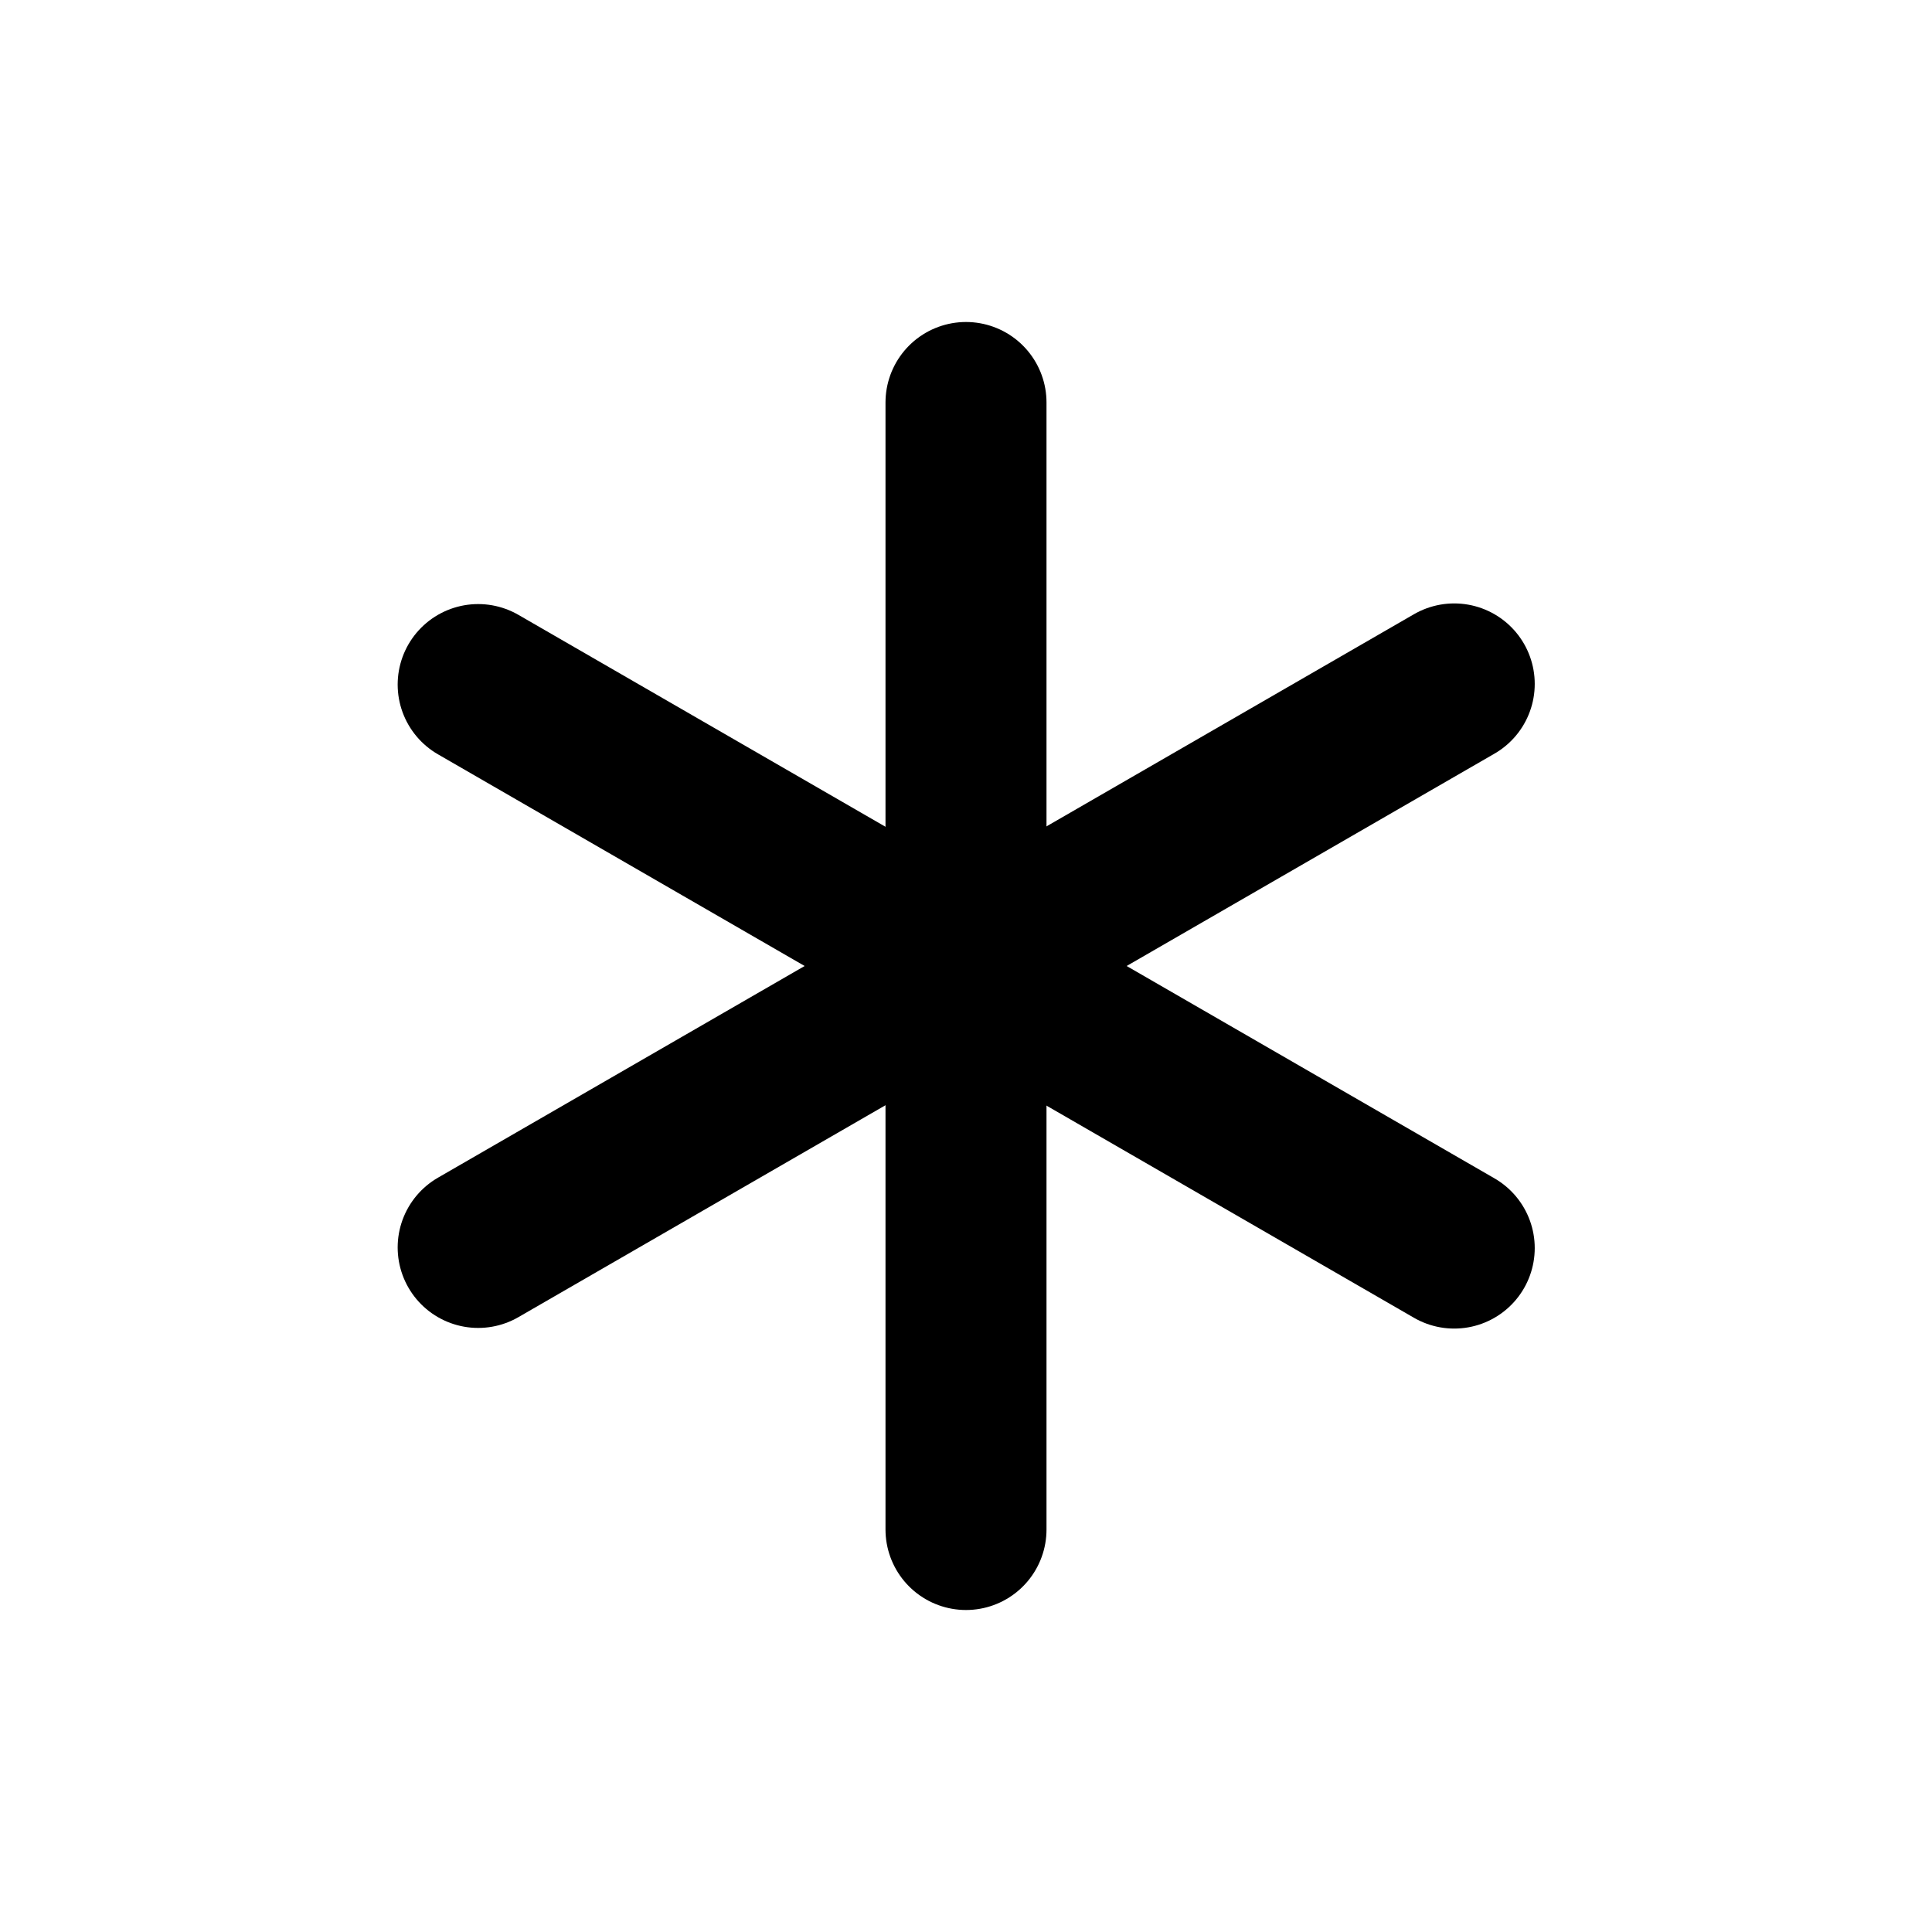
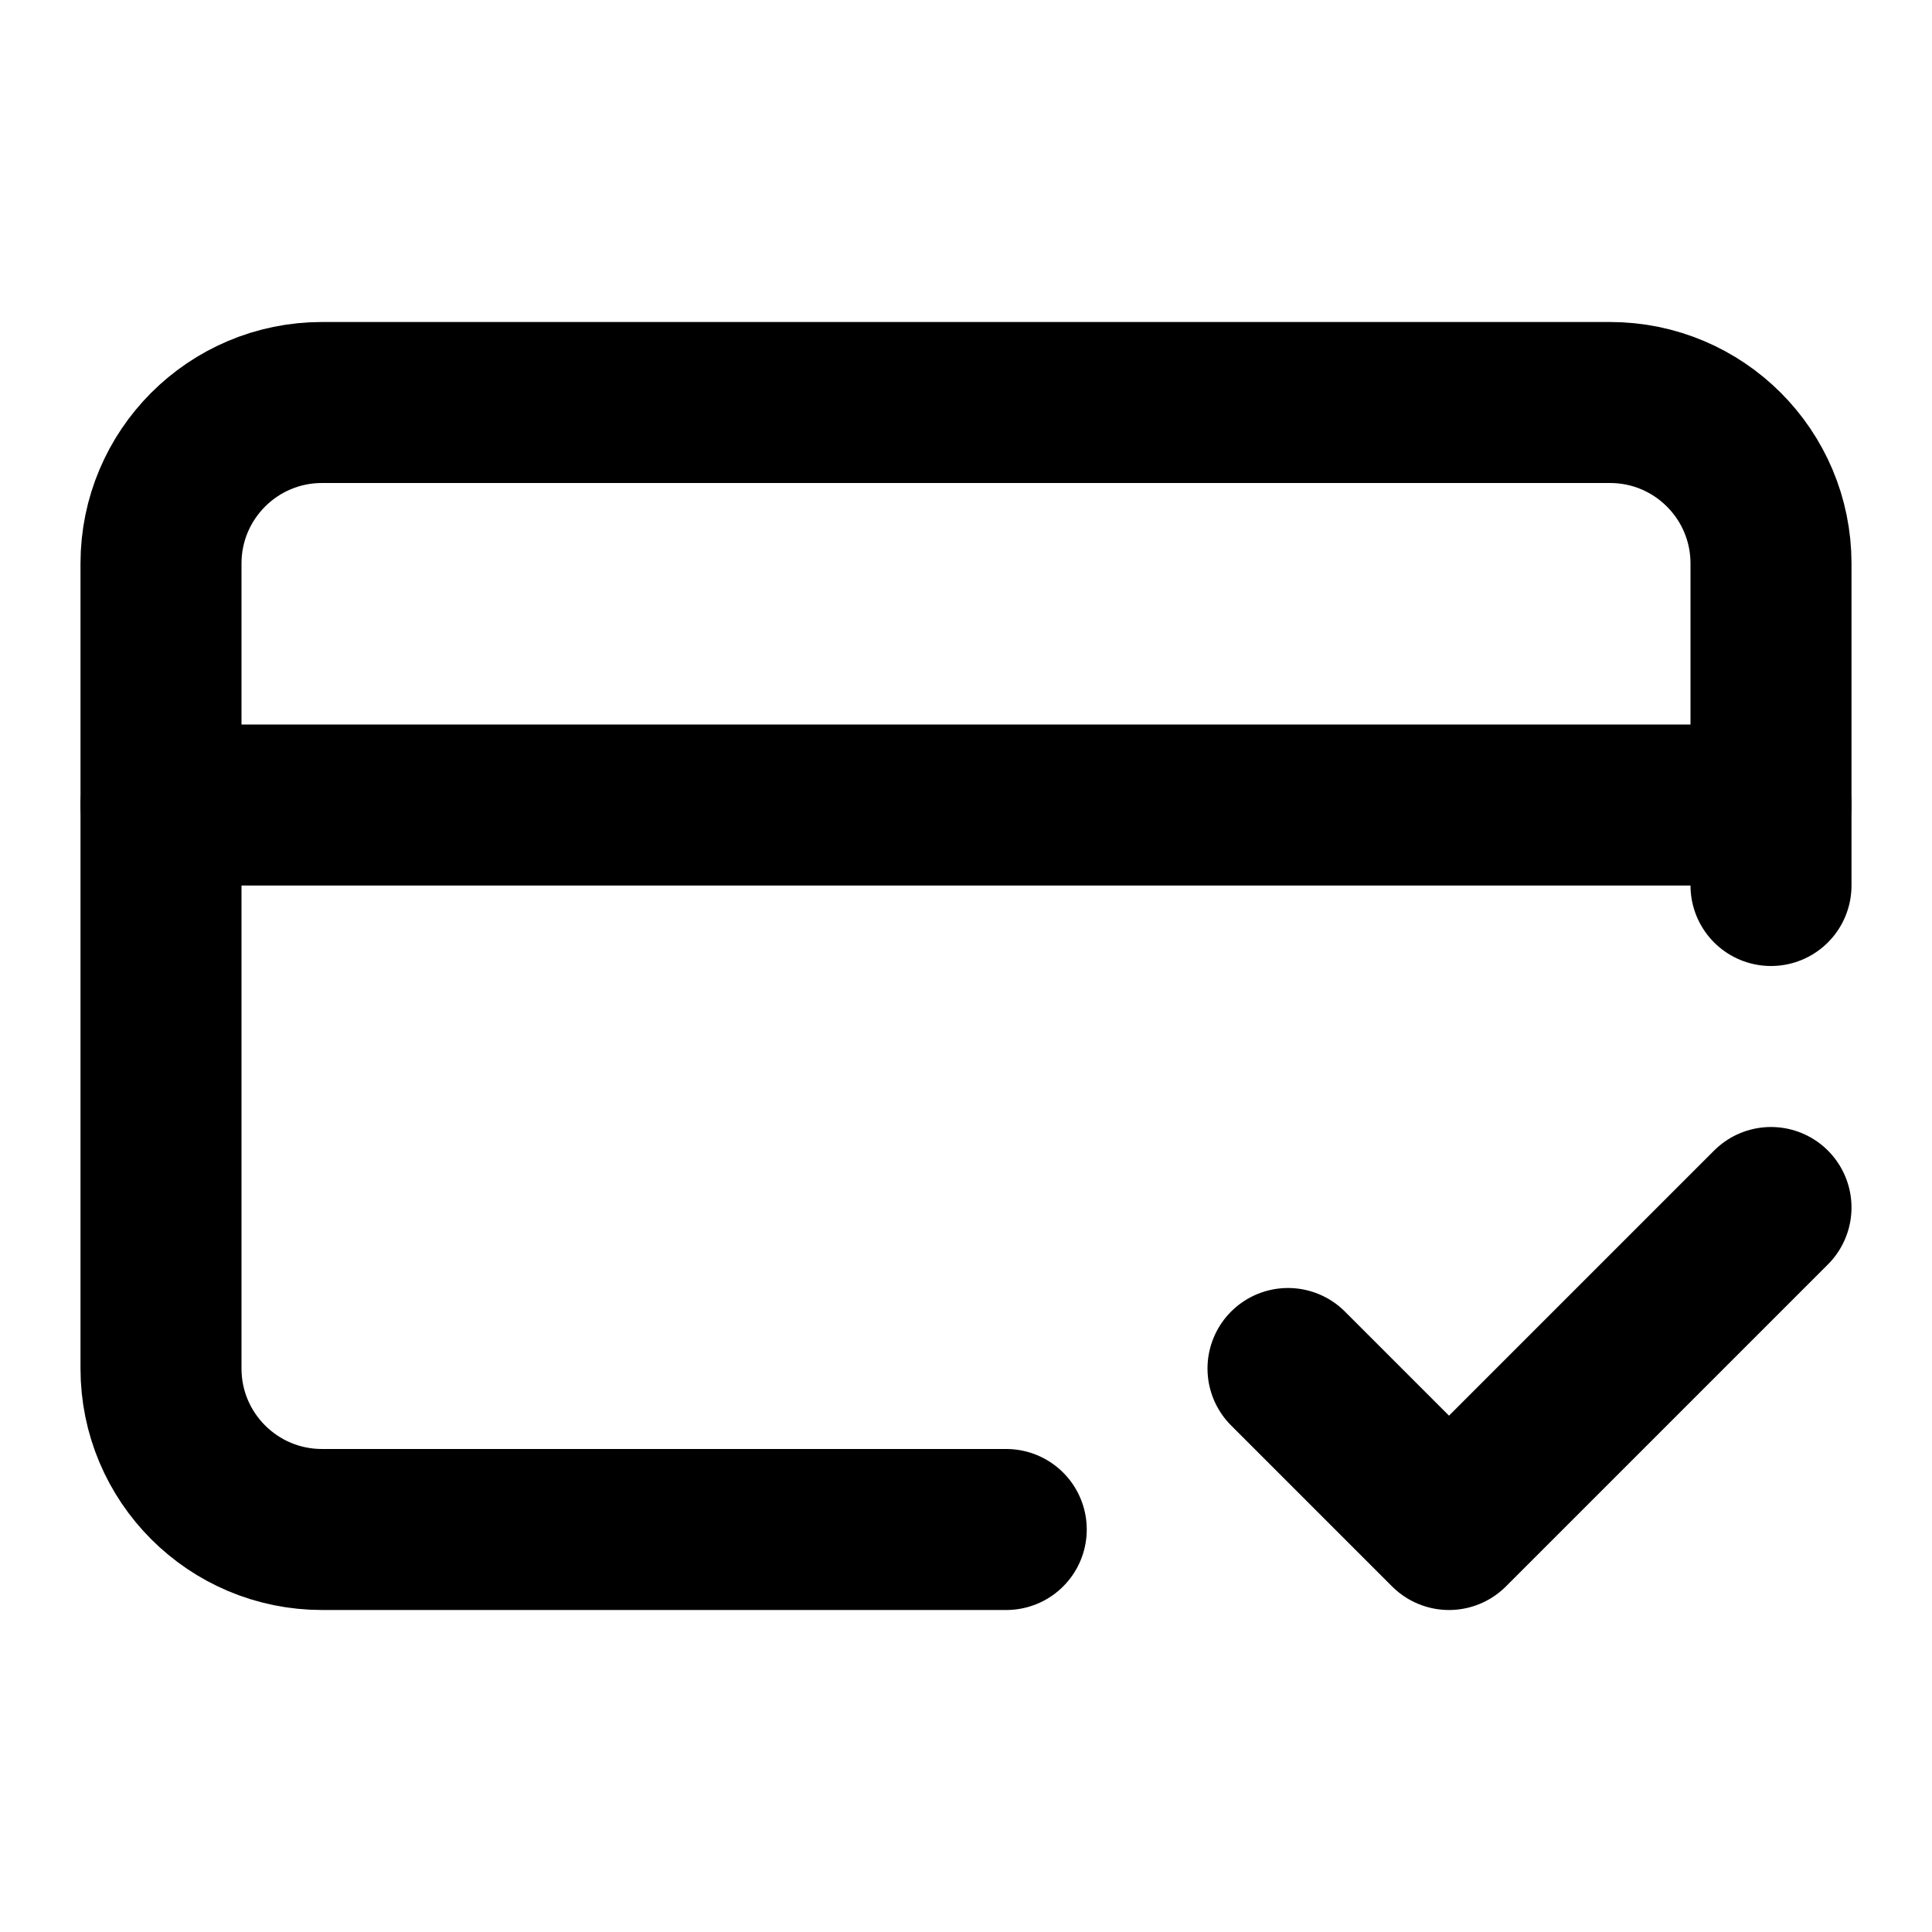
<svg xmlns="http://www.w3.org/2000/svg" viewBox="0 0 24 24" fill="none" stroke="currentColor" stroke-width="2" stroke-linecap="round" stroke-linejoin="round">
-   <path d="M12 5v14" />
-   <path d="m18.065 8.496-12.125 7" />
-   <path d="m5.94 8.504 12.125 7" />
+   <path d="M12.5 19H4a2 2 0 01-2-2V7a2 2 0 012-2h16a2 2 0 012 2v4" />
+   <path d="m16 17 2 2 4-4" />
+   <path d="M2 10h20" />
</svg>
